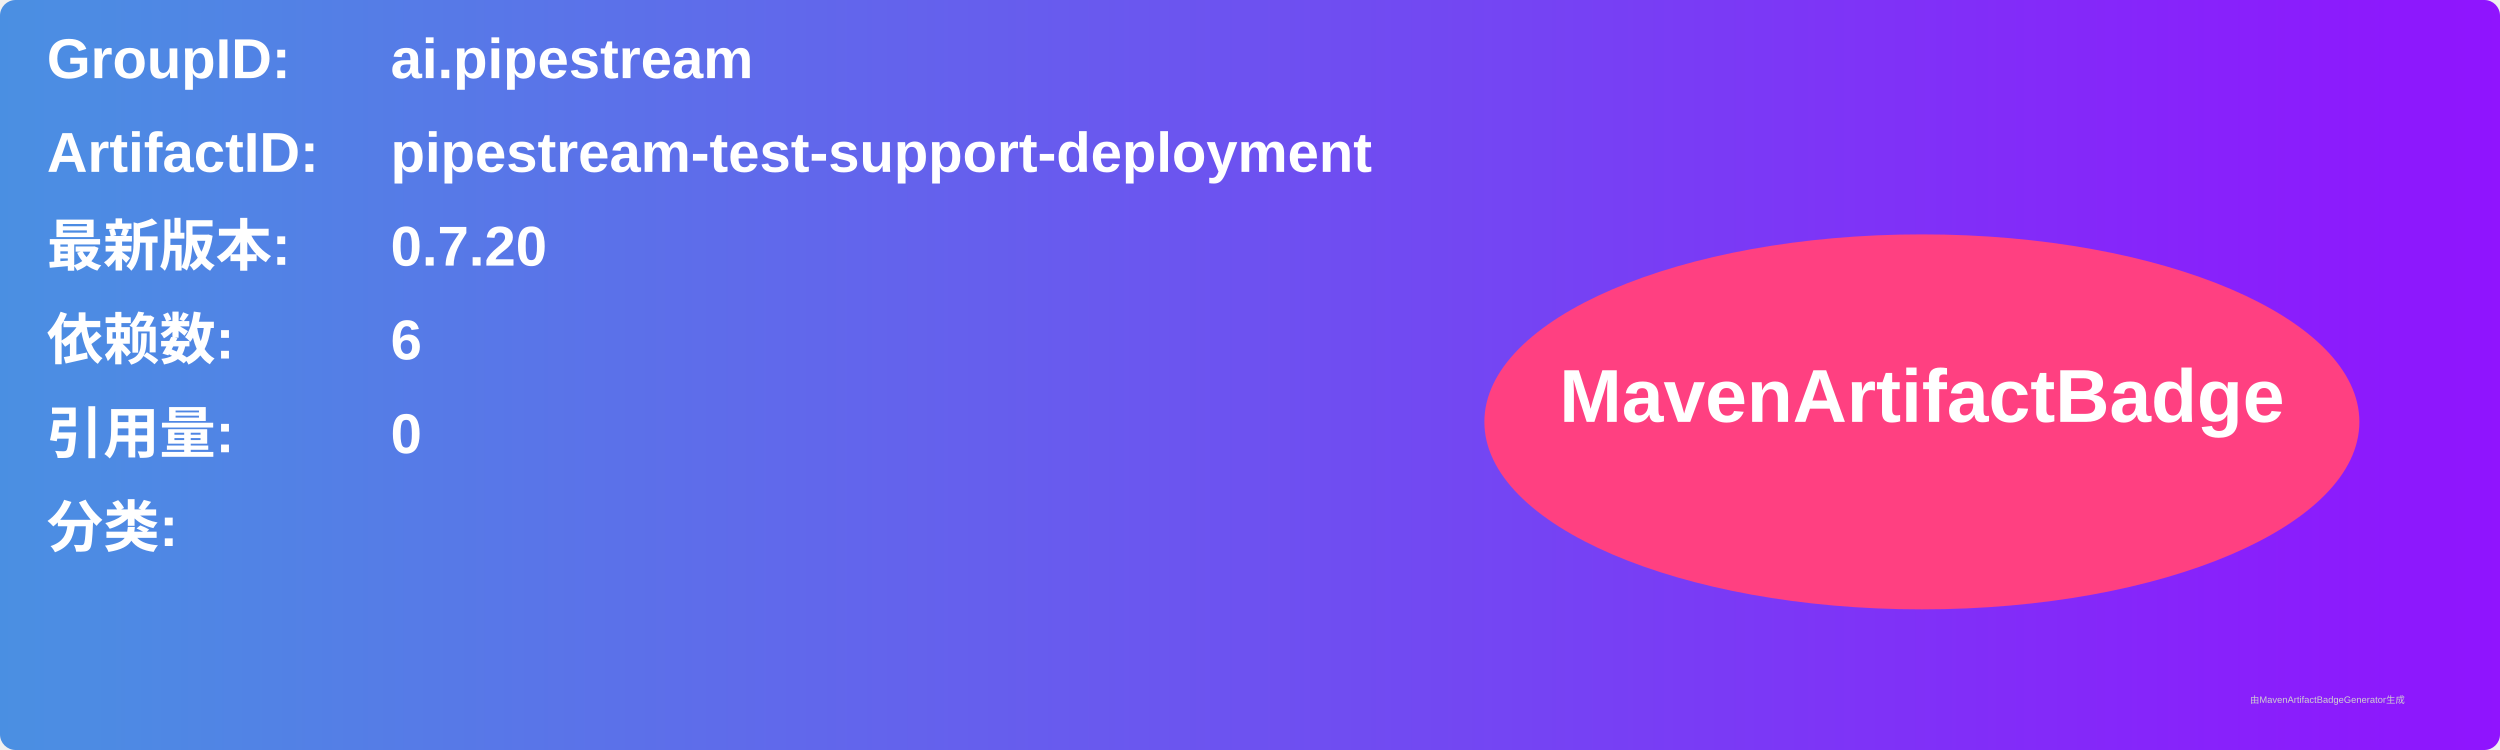
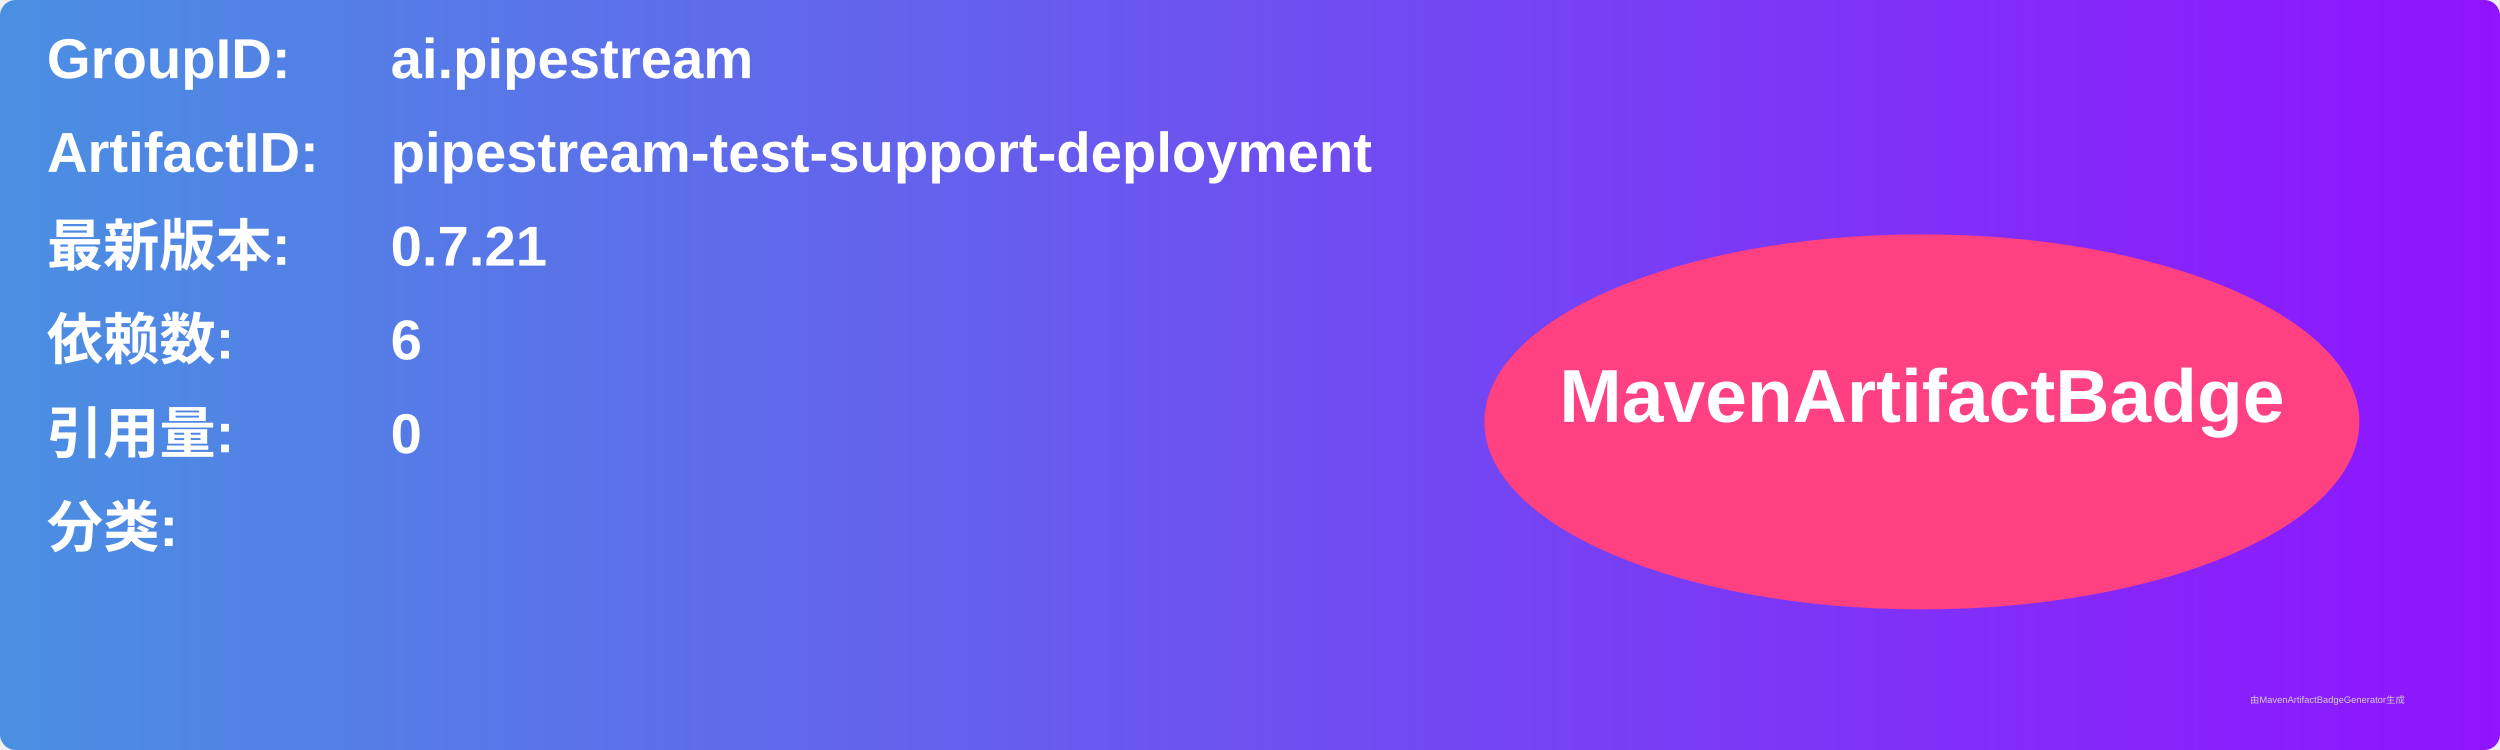
<svg xmlns="http://www.w3.org/2000/svg" width="800" height="240" viewBox="0 0 800 240">
  <linearGradient id="grad" x1="0%" y1="0%" x2="100%" y2="0%">
    <stop offset="0%" stop-color="#4a90e2" />
    <stop offset="100%" stop-color="#9013fe" />
  </linearGradient>
  <rect width="100%" height="100%" rx="5" ry="5" fill="url(#grad)" />
  <g transform="translate(15, 15)">
    <text x="0" y="10" font-family="Arial" font-size="18" fill="white" font-weight="bold" width="260">GroupID:</text>
    <text x="110" y="10" font-family="Arial" font-size="18" fill="white" font-weight="bold" width="460">ai.pipestream</text>
    <text x="0" y="40" font-family="Arial" font-size="18" fill="white" font-weight="bold" width="260">ArtifactID:</text>
    <text x="110" y="40" font-family="Arial" font-size="18" fill="white" font-weight="bold" width="460">pipestream-test-support-deployment</text>
    <text x="0" y="70" font-family="Arial" font-size="18" fill="white" font-weight="bold">最新版本:</text>
    <text x="110" y="70" font-family="Arial" font-size="18" fill="white" font-weight="bold">
-       <tspan font-weight="bold">0.7.20</tspan>
+       <tspan font-weight="bold">0.7.21</tspan>
    </text>
    <text x="0" y="100" font-family="Arial" font-size="18" fill="white" font-weight="bold">依赖数: </text>
    <text x="110" y="100" font-family="Arial" font-size="18" fill="white">
      <tspan font-weight="bold">6</tspan>
    </text>
    <text x="0" y="130" font-family="Arial" font-size="18" fill="white" font-weight="bold">引用量: </text>
    <text x="110" y="130" font-family="Arial" font-size="18" fill="white">
      <tspan font-weight="bold">0</tspan>
    </text>
    <text x="0" y="160" font-family="Arial" font-size="18" fill="white" font-weight="bold">分类:</text>
    <text x="10" y="190" font-family="Arial" font-size="10" fill="white">
      <tspan font-weight="bold" />
    </text>
    <ellipse cx="600" cy="120" rx="140" ry="60" fill="#ff4081" />
    <text x="600" y="120" text-anchor="middle" font-family="Arial" font-size="24" fill="white" font-weight="bold">MavenArtifactBadge</text>
  </g>
  <text x="720" y="225" font-family="Arial" font-size="3" fill="#d0d0d0">由MavenArtifactBadgeGenerator生成</text>
</svg>
